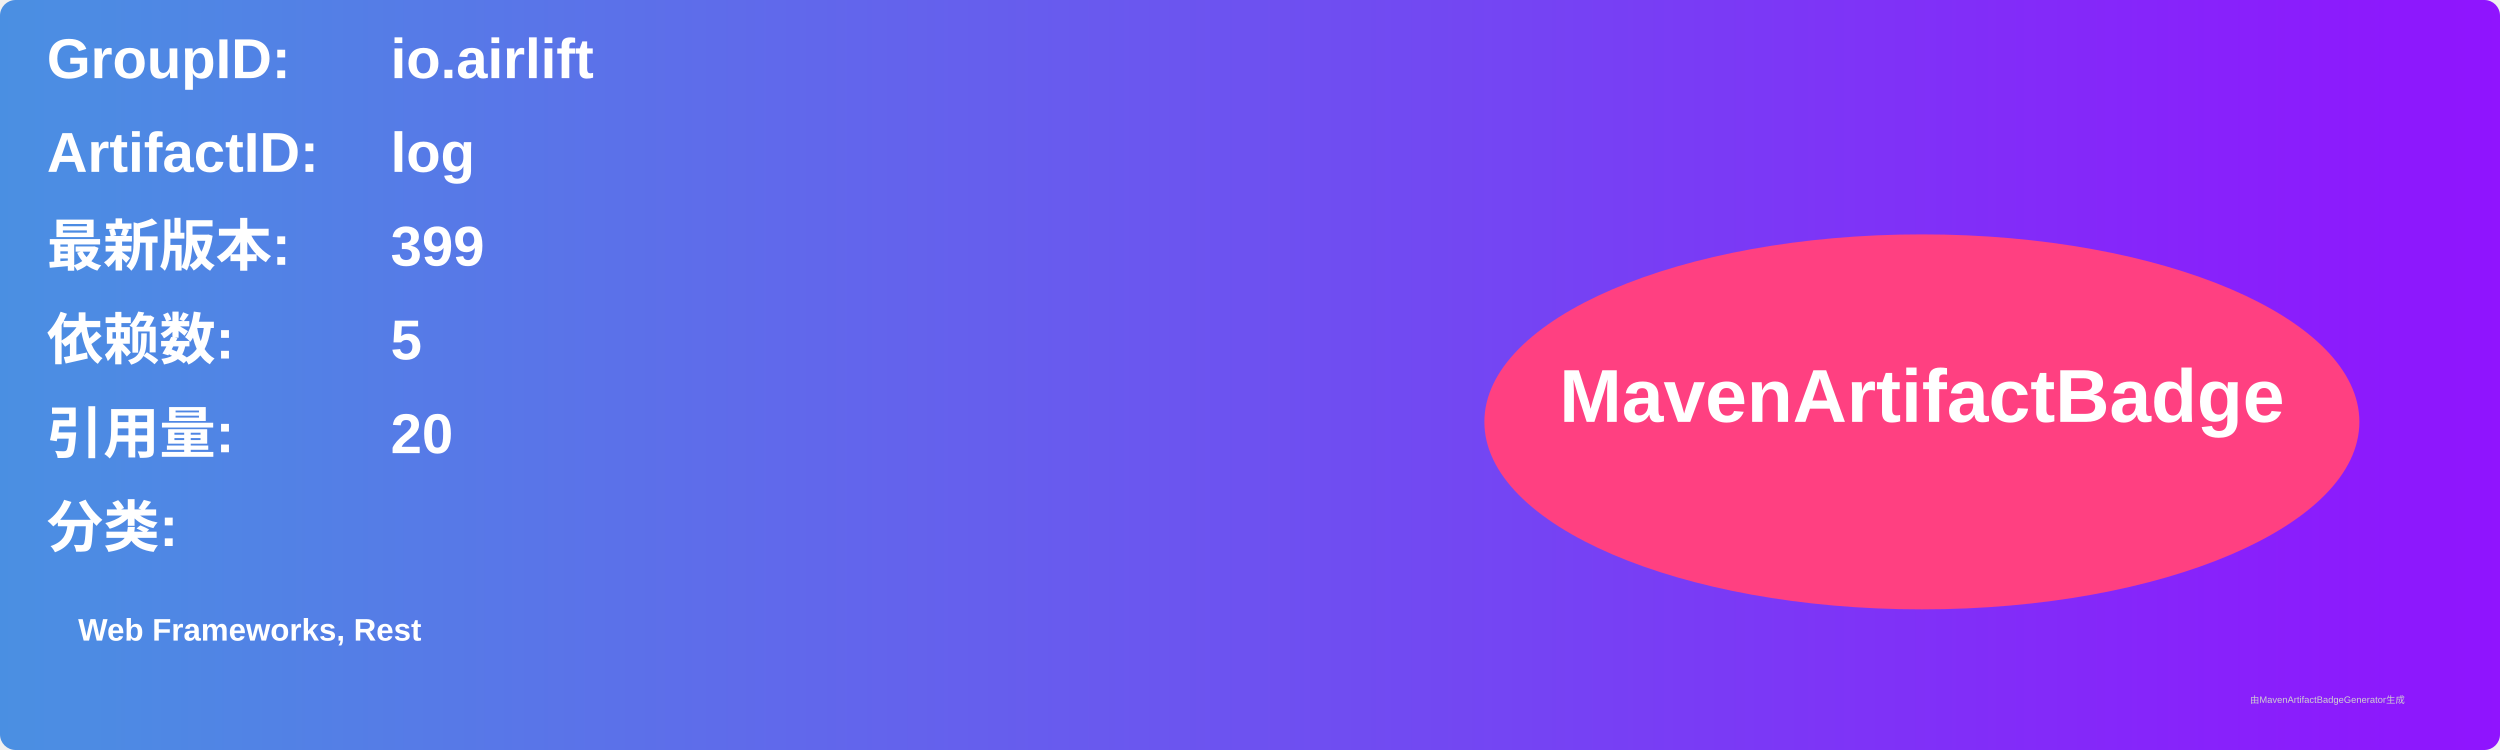
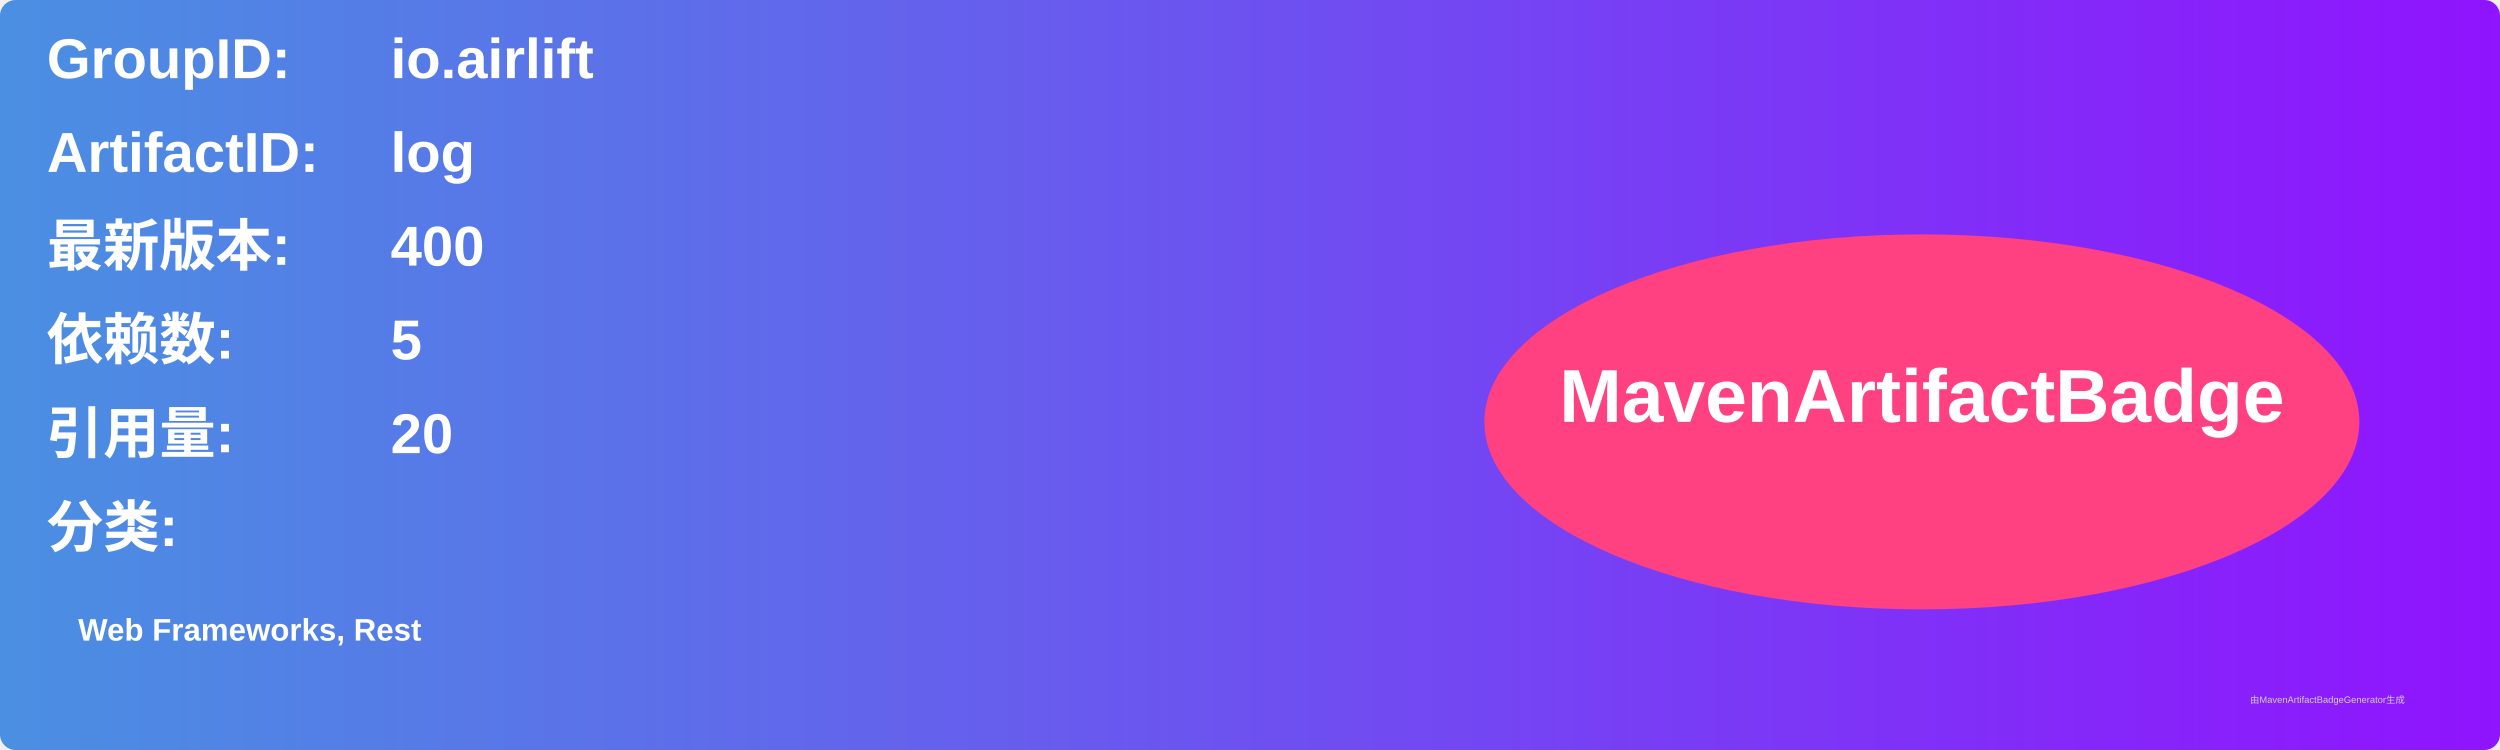
<svg xmlns="http://www.w3.org/2000/svg" width="800" height="240" viewBox="0 0 800 240">
  <linearGradient id="grad" x1="0%" y1="0%" x2="100%" y2="0%">
    <stop offset="0%" stop-color="#4a90e2" />
    <stop offset="100%" stop-color="#9013fe" />
  </linearGradient>
  <rect width="100%" height="100%" rx="5" ry="5" fill="url(#grad)" />
  <g transform="translate(15, 15)">
    <text x="0" y="10" font-family="Arial" font-size="18" fill="white" font-weight="bold" width="260">GroupID:</text>
    <text x="110" y="10" font-family="Arial" font-size="18" fill="white" font-weight="bold" width="460">io.airlift</text>
    <text x="0" y="40" font-family="Arial" font-size="18" fill="white" font-weight="bold" width="260">ArtifactID:</text>
    <text x="110" y="40" font-family="Arial" font-size="18" fill="white" font-weight="bold" width="460">log</text>
    <text x="0" y="70" font-family="Arial" font-size="18" fill="white" font-weight="bold">最新版本:</text>
    <text x="110" y="70" font-family="Arial" font-size="18" fill="white" font-weight="bold">
-       <tspan font-weight="bold">399</tspan>
+       <tspan font-weight="bold">400</tspan>
    </text>
    <text x="0" y="100" font-family="Arial" font-size="18" fill="white" font-weight="bold">依赖数: </text>
    <text x="110" y="100" font-family="Arial" font-size="18" fill="white">
      <tspan font-weight="bold">5</tspan>
    </text>
    <text x="0" y="130" font-family="Arial" font-size="18" fill="white" font-weight="bold">引用量: </text>
    <text x="110" y="130" font-family="Arial" font-size="18" fill="white">
      <tspan font-weight="bold">20</tspan>
    </text>
    <text x="0" y="160" font-family="Arial" font-size="18" fill="white" font-weight="bold">分类:</text>
    <text x="10" y="190" font-family="Arial" font-size="10" fill="white">
      <tspan font-weight="bold">Web Frameworks, Rest</tspan>
    </text>
    <ellipse cx="600" cy="120" rx="140" ry="60" fill="#ff4081" />
    <text x="600" y="120" text-anchor="middle" font-family="Arial" font-size="24" fill="white" font-weight="bold">MavenArtifactBadge</text>
  </g>
  <text x="720" y="225" font-family="Arial" font-size="3" fill="#d0d0d0">由MavenArtifactBadgeGenerator生成</text>
</svg>
